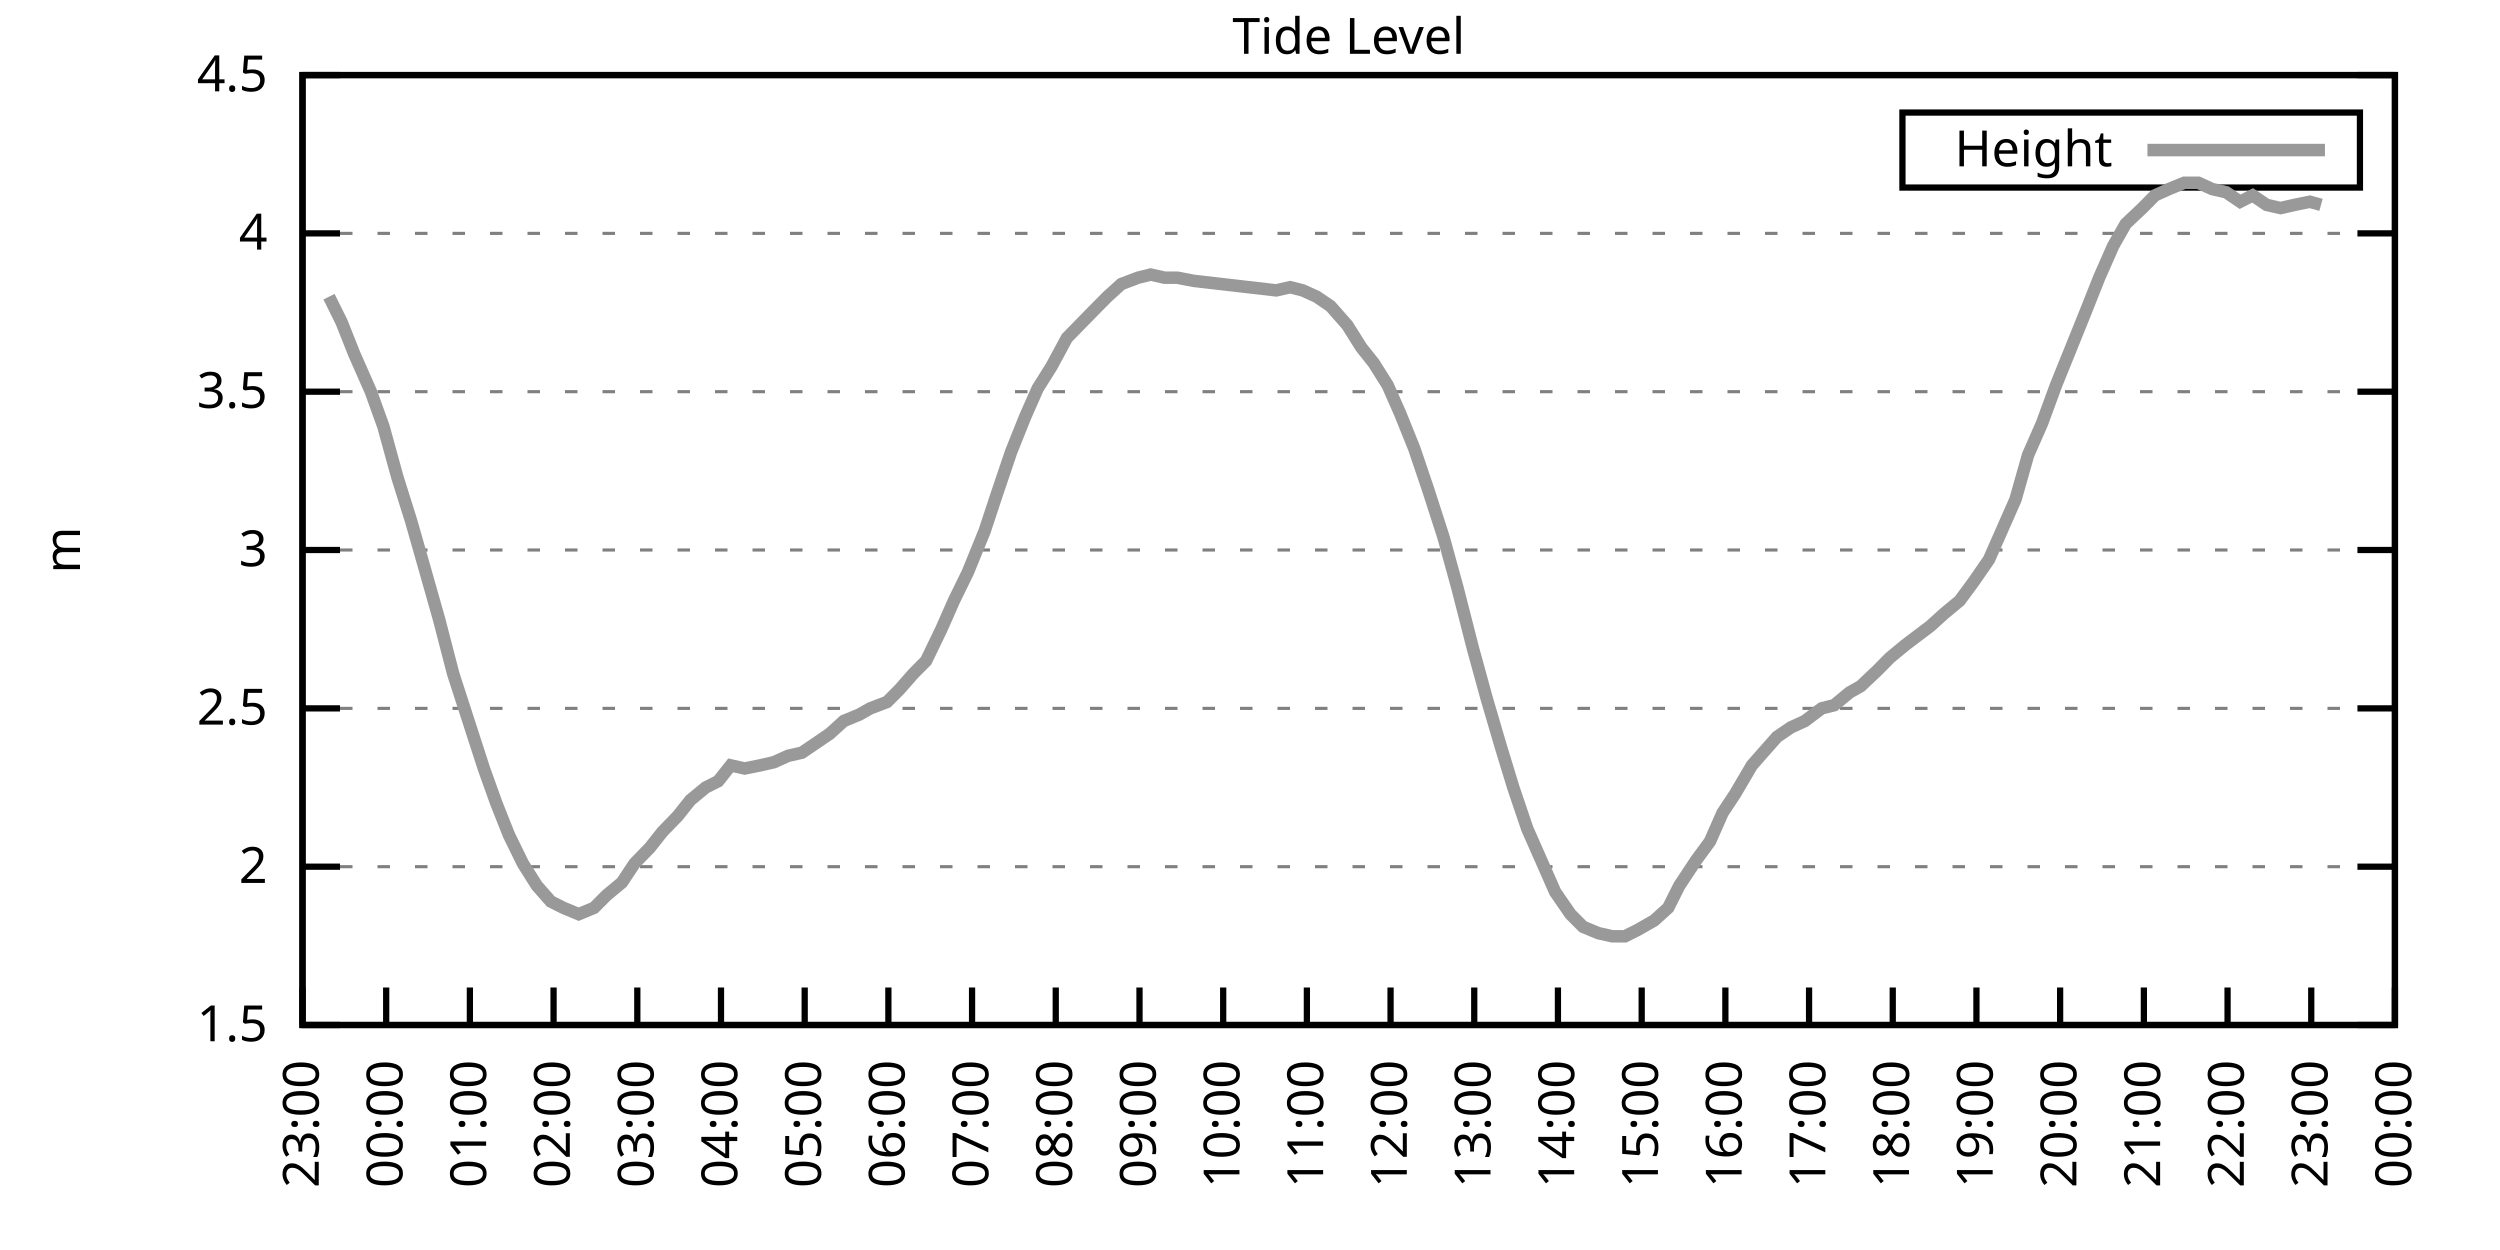
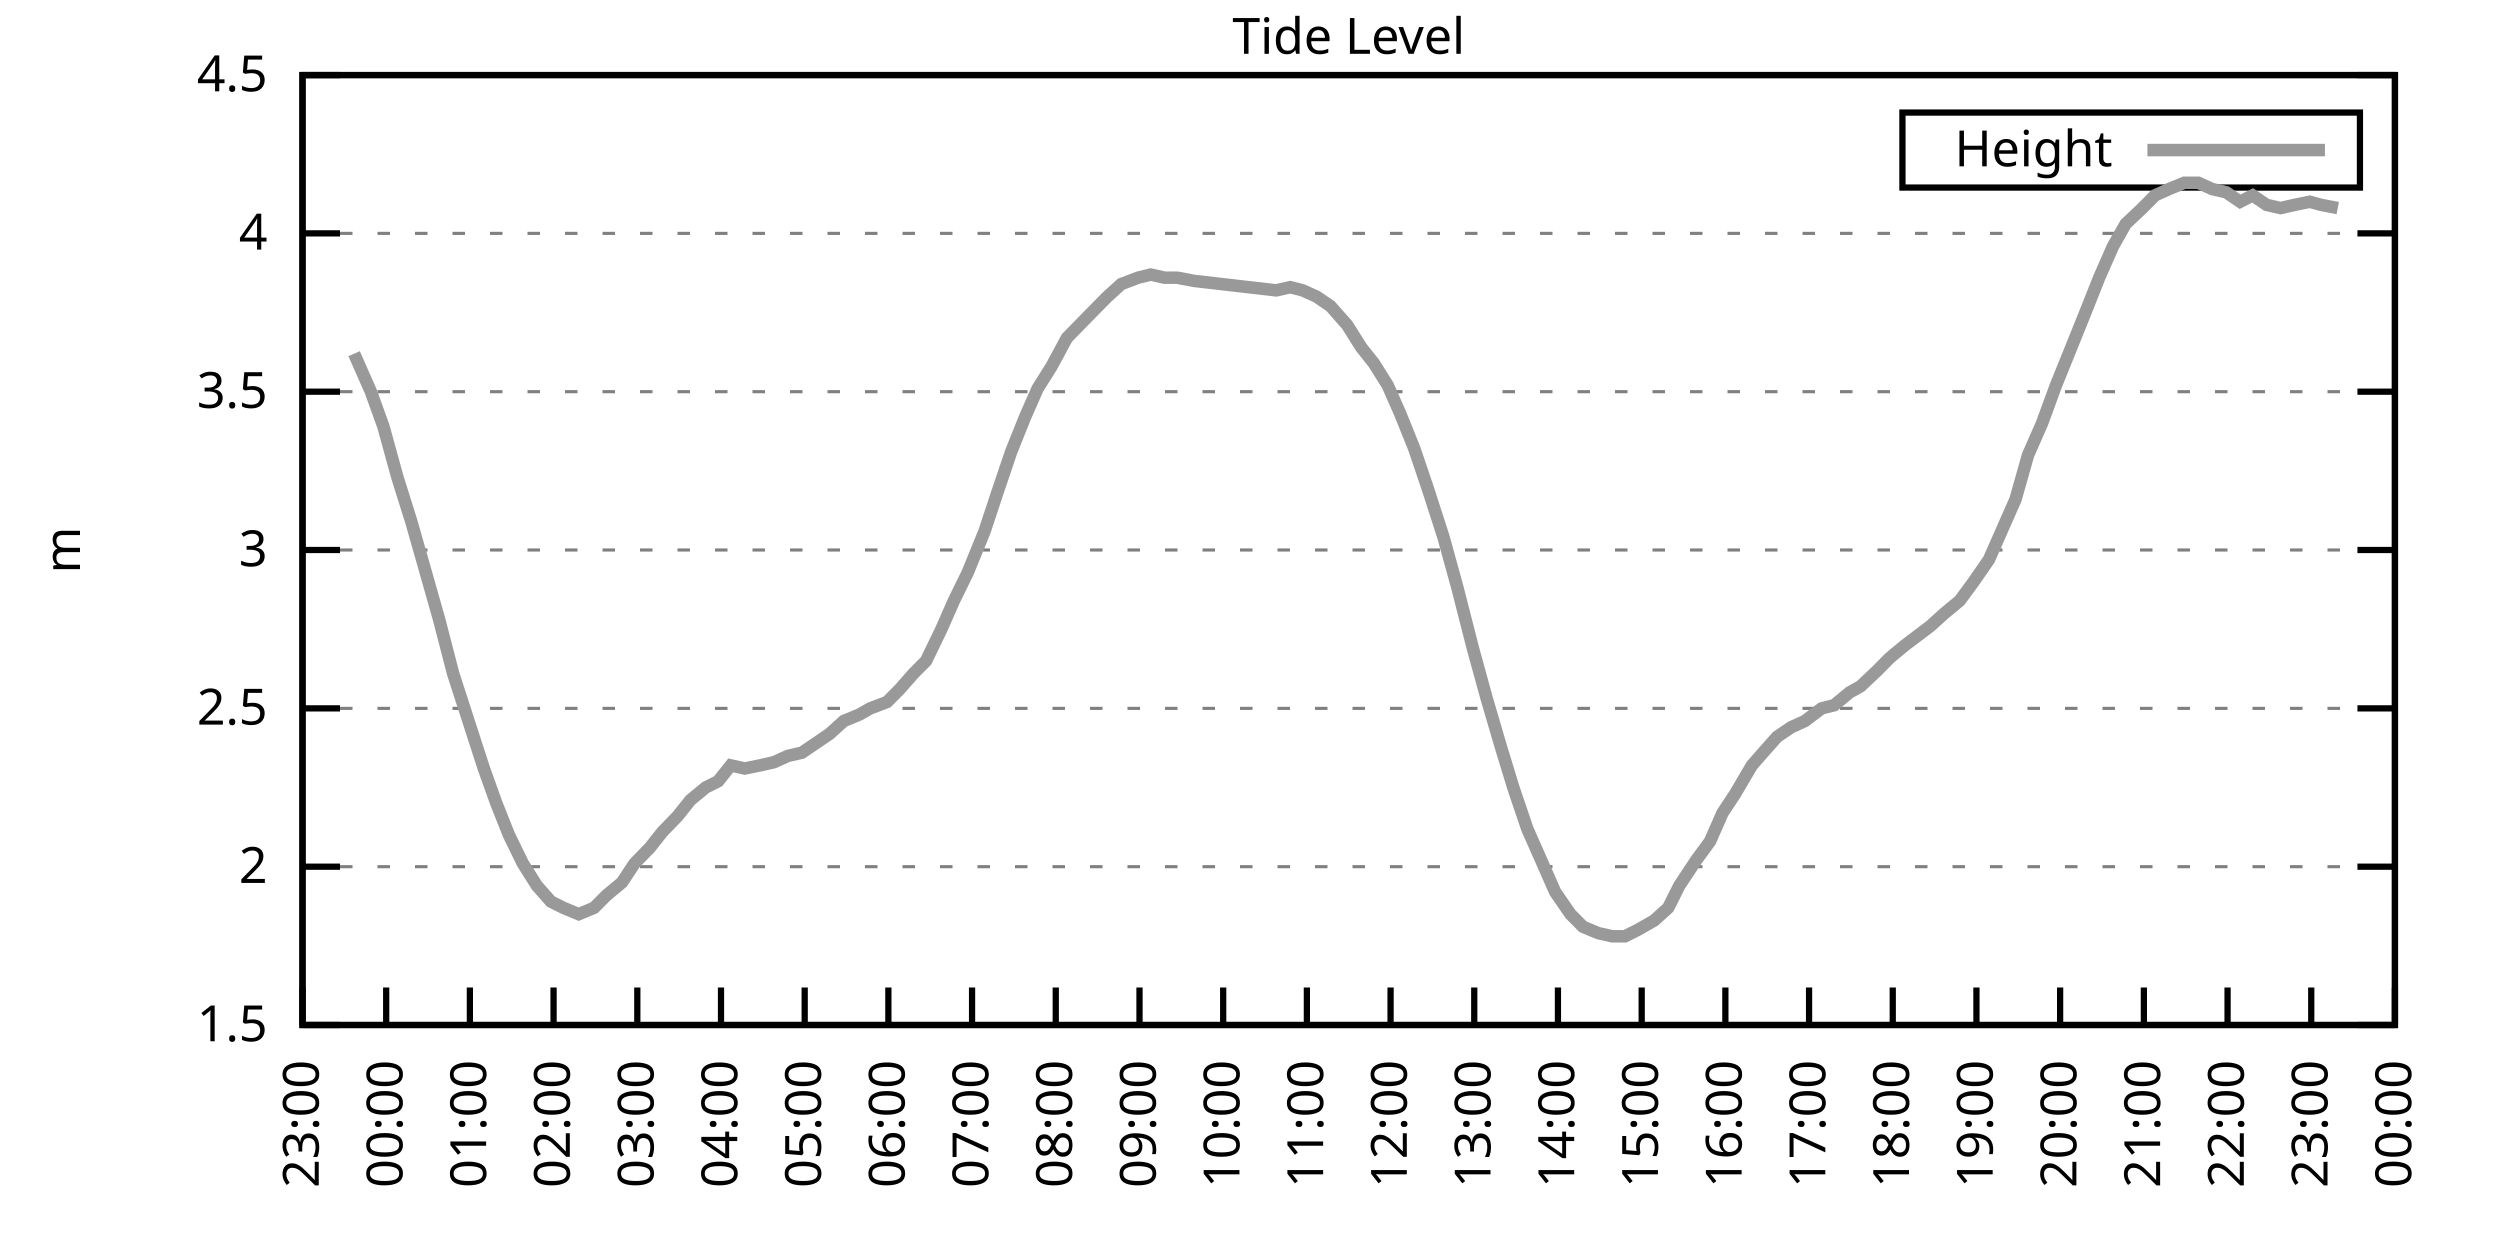
<svg xmlns="http://www.w3.org/2000/svg" xmlns:xlink="http://www.w3.org/1999/xlink" width="400" height="200" viewBox="0 0 400 200">
  <g id="gnuplot_canvas">
    <rect x="0" y="0" width="400" height="200" fill="none" />
    <defs>
      <circle id="gpDot" r="0.5" stroke-width="0.5" stroke="currentColor" />
      <path id="gpPt0" stroke-width="0.333" stroke="currentColor" d="M-1,0 h2 M0,-1 v2" />
      <path id="gpPt1" stroke-width="0.333" stroke="currentColor" d="M-1,-1 L1,1 M1,-1 L-1,1" />
      <path id="gpPt2" stroke-width="0.333" stroke="currentColor" d="M-1,0 L1,0 M0,-1 L0,1 M-1,-1 L1,1 M-1,1 L1,-1" />
      <rect id="gpPt3" stroke-width="0.333" stroke="currentColor" x="-1" y="-1" width="2" height="2" />
      <rect id="gpPt4" stroke-width="0.333" stroke="currentColor" fill="currentColor" x="-1" y="-1" width="2" height="2" />
      <circle id="gpPt5" stroke-width="0.333" stroke="currentColor" cx="0" cy="0" r="1" />
      <use xlink:href="#gpPt5" id="gpPt6" fill="currentColor" stroke="none" />
      <path id="gpPt7" stroke-width="0.333" stroke="currentColor" d="M0,-1.33 L-1.33,0.67 L1.33,0.67 z" />
      <use xlink:href="#gpPt7" id="gpPt8" fill="currentColor" stroke="none" />
      <use xlink:href="#gpPt7" id="gpPt9" stroke="currentColor" transform="rotate(180)" />
      <use xlink:href="#gpPt9" id="gpPt10" fill="currentColor" stroke="none" />
      <use xlink:href="#gpPt3" id="gpPt11" stroke="currentColor" transform="rotate(45)" />
      <use xlink:href="#gpPt11" id="gpPt12" fill="currentColor" stroke="none" />
      <path id="gpPt13" stroke-width="0.333" stroke="currentColor" d="M0,1.330 L1.265,0.411 L0.782,-1.067 L-0.782,-1.076 L-1.265,0.411 z" />
      <use xlink:href="#gpPt13" id="gpPt14" fill="currentColor" stroke="none" />
      <filter id="textbox" filterUnits="objectBoundingBox" x="0" y="0" height="1" width="1">
        <feFlood flood-color="white" flood-opacity="1" result="bgnd" />
        <feComposite in="SourceGraphic" in2="bgnd" operator="atop" />
      </filter>
      <filter id="greybox" filterUnits="objectBoundingBox" x="0" y="0" height="1" width="1">
        <feFlood flood-color="lightgrey" flood-opacity="1" result="grey" />
        <feComposite in="SourceGraphic" in2="grey" operator="atop" />
      </filter>
    </defs>
    <g fill="none" color="white" stroke="currentColor" stroke-width="1.00" stroke-linecap="butt" stroke-linejoin="miter">
</g>
    <g fill="none" color="black" stroke="currentColor" stroke-width="1.00" stroke-linecap="butt" stroke-linejoin="miter">
      <g stroke="none" shape-rendering="crispEdges">
        <polygon fill="rgb(255, 255, 255)" points="48.40,164.00 383.18,164.00 383.18,12.02 48.40,12.02 " />
      </g>
    </g>
    <g fill="none" color="black" stroke="currentColor" stroke-width="1.00" stroke-linecap="butt" stroke-linejoin="miter">
</g>
    <g fill="none" color="black" stroke="black" stroke-width="0.50" stroke-linecap="butt" stroke-linejoin="miter">
</g>
    <g fill="none" color="gray" stroke="currentColor" stroke-width="0.50" stroke-linecap="butt" stroke-linejoin="miter">
      <path stroke="gray" stroke-dasharray="2,4" class="gridline" d="M48.40,164.00 L383.19,164.00  " />
    </g>
    <g fill="none" color="gray" stroke="gray" stroke-width="1.00" stroke-linecap="butt" stroke-linejoin="miter">
</g>
    <g fill="none" color="black" stroke="currentColor" stroke-width="1.00" stroke-linecap="butt" stroke-linejoin="miter">
      <path stroke="black" d="M48.40,164.00 L54.40,164.00 M383.19,164.00 L377.19,164.00  " />
      <g transform="translate(42.80,166.60)" stroke="none" fill="black" font-family="Sans" font-size="8.00" text-anchor="end">
        <text>
          <tspan font-family="Sans"> 1.5</tspan>
        </text>
      </g>
    </g>
    <g fill="none" color="black" stroke="currentColor" stroke-width="1.00" stroke-linecap="butt" stroke-linejoin="miter">
</g>
    <g fill="none" color="black" stroke="black" stroke-width="0.50" stroke-linecap="butt" stroke-linejoin="miter">
</g>
    <g fill="none" color="gray" stroke="currentColor" stroke-width="0.50" stroke-linecap="butt" stroke-linejoin="miter">
      <path stroke="gray" stroke-dasharray="2,4" class="gridline" d="M48.40,138.67 L383.19,138.67  " />
    </g>
    <g fill="none" color="gray" stroke="gray" stroke-width="1.00" stroke-linecap="butt" stroke-linejoin="miter">
</g>
    <g fill="none" color="black" stroke="currentColor" stroke-width="1.00" stroke-linecap="butt" stroke-linejoin="miter">
      <path stroke="black" d="M48.40,138.67 L54.40,138.67 M383.19,138.67 L377.19,138.67  " />
      <g transform="translate(42.80,141.27)" stroke="none" fill="black" font-family="Sans" font-size="8.00" text-anchor="end">
        <text>
          <tspan font-family="Sans"> 2</tspan>
        </text>
      </g>
    </g>
    <g fill="none" color="black" stroke="currentColor" stroke-width="1.00" stroke-linecap="butt" stroke-linejoin="miter">
</g>
    <g fill="none" color="black" stroke="black" stroke-width="0.50" stroke-linecap="butt" stroke-linejoin="miter">
</g>
    <g fill="none" color="gray" stroke="currentColor" stroke-width="0.50" stroke-linecap="butt" stroke-linejoin="miter">
      <path stroke="gray" stroke-dasharray="2,4" class="gridline" d="M48.40,113.34 L383.19,113.34  " />
    </g>
    <g fill="none" color="gray" stroke="gray" stroke-width="1.00" stroke-linecap="butt" stroke-linejoin="miter">
</g>
    <g fill="none" color="black" stroke="currentColor" stroke-width="1.00" stroke-linecap="butt" stroke-linejoin="miter">
      <path stroke="black" d="M48.40,113.34 L54.40,113.34 M383.19,113.34 L377.19,113.34  " />
      <g transform="translate(42.80,115.94)" stroke="none" fill="black" font-family="Sans" font-size="8.00" text-anchor="end">
        <text>
          <tspan font-family="Sans"> 2.5</tspan>
        </text>
      </g>
    </g>
    <g fill="none" color="black" stroke="currentColor" stroke-width="1.00" stroke-linecap="butt" stroke-linejoin="miter">
</g>
    <g fill="none" color="black" stroke="black" stroke-width="0.50" stroke-linecap="butt" stroke-linejoin="miter">
</g>
    <g fill="none" color="gray" stroke="currentColor" stroke-width="0.50" stroke-linecap="butt" stroke-linejoin="miter">
      <path stroke="gray" stroke-dasharray="2,4" class="gridline" d="M48.40,88.00 L383.19,88.00  " />
    </g>
    <g fill="none" color="gray" stroke="gray" stroke-width="1.00" stroke-linecap="butt" stroke-linejoin="miter">
</g>
    <g fill="none" color="black" stroke="currentColor" stroke-width="1.00" stroke-linecap="butt" stroke-linejoin="miter">
      <path stroke="black" d="M48.40,88.00 L54.40,88.00 M383.19,88.00 L377.19,88.00  " />
      <g transform="translate(42.80,90.60)" stroke="none" fill="black" font-family="Sans" font-size="8.00" text-anchor="end">
        <text>
          <tspan font-family="Sans"> 3</tspan>
        </text>
      </g>
    </g>
    <g fill="none" color="black" stroke="currentColor" stroke-width="1.00" stroke-linecap="butt" stroke-linejoin="miter">
</g>
    <g fill="none" color="black" stroke="black" stroke-width="0.50" stroke-linecap="butt" stroke-linejoin="miter">
</g>
    <g fill="none" color="gray" stroke="currentColor" stroke-width="0.50" stroke-linecap="butt" stroke-linejoin="miter">
      <path stroke="gray" stroke-dasharray="2,4" class="gridline" d="M48.40,62.67 L383.19,62.67  " />
    </g>
    <g fill="none" color="gray" stroke="gray" stroke-width="1.00" stroke-linecap="butt" stroke-linejoin="miter">
</g>
    <g fill="none" color="black" stroke="currentColor" stroke-width="1.00" stroke-linecap="butt" stroke-linejoin="miter">
      <path stroke="black" d="M48.40,62.67 L54.40,62.67 M383.19,62.67 L377.19,62.67  " />
      <g transform="translate(42.80,65.27)" stroke="none" fill="black" font-family="Sans" font-size="8.00" text-anchor="end">
        <text>
          <tspan font-family="Sans"> 3.5</tspan>
        </text>
      </g>
    </g>
    <g fill="none" color="black" stroke="currentColor" stroke-width="1.00" stroke-linecap="butt" stroke-linejoin="miter">
</g>
    <g fill="none" color="black" stroke="black" stroke-width="0.50" stroke-linecap="butt" stroke-linejoin="miter">
</g>
    <g fill="none" color="gray" stroke="currentColor" stroke-width="0.50" stroke-linecap="butt" stroke-linejoin="miter">
      <path stroke="gray" stroke-dasharray="2,4" class="gridline" d="M48.40,37.34 L383.19,37.34  " />
    </g>
    <g fill="none" color="gray" stroke="gray" stroke-width="1.00" stroke-linecap="butt" stroke-linejoin="miter">
</g>
    <g fill="none" color="black" stroke="currentColor" stroke-width="1.00" stroke-linecap="butt" stroke-linejoin="miter">
      <path stroke="black" d="M48.40,37.34 L54.40,37.34 M383.19,37.34 L377.19,37.34  " />
      <g transform="translate(42.80,39.94)" stroke="none" fill="black" font-family="Sans" font-size="8.00" text-anchor="end">
        <text>
          <tspan font-family="Sans"> 4</tspan>
        </text>
      </g>
    </g>
    <g fill="none" color="black" stroke="currentColor" stroke-width="1.00" stroke-linecap="butt" stroke-linejoin="miter">
</g>
    <g fill="none" color="black" stroke="black" stroke-width="0.50" stroke-linecap="butt" stroke-linejoin="miter">
</g>
    <g fill="none" color="gray" stroke="currentColor" stroke-width="0.50" stroke-linecap="butt" stroke-linejoin="miter">
      <path stroke="gray" stroke-dasharray="2,4" class="gridline" d="M48.40,12.01 L383.19,12.01  " />
    </g>
    <g fill="none" color="gray" stroke="gray" stroke-width="1.00" stroke-linecap="butt" stroke-linejoin="miter">
</g>
    <g fill="none" color="black" stroke="currentColor" stroke-width="1.00" stroke-linecap="butt" stroke-linejoin="miter">
      <path stroke="black" d="M48.40,12.01 L54.40,12.01 M383.19,12.01 L377.19,12.01  " />
      <g transform="translate(42.80,14.61)" stroke="none" fill="black" font-family="Sans" font-size="8.00" text-anchor="end">
        <text>
          <tspan font-family="Sans"> 4.5</tspan>
        </text>
      </g>
    </g>
    <g fill="none" color="black" stroke="currentColor" stroke-width="1.00" stroke-linecap="butt" stroke-linejoin="miter">
      <path stroke="black" d="M48.40,164.00 L48.40,158.00  " />
      <g transform="translate(51.00,169.60) rotate(270.00)" stroke="none" fill="black" font-family="Sans" font-size="8.00" text-anchor="end">
        <text>
          <tspan font-family="Sans">23:00</tspan>
        </text>
      </g>
    </g>
    <g fill="none" color="black" stroke="currentColor" stroke-width="1.00" stroke-linecap="butt" stroke-linejoin="miter">
      <path stroke="black" d="M61.79,164.00 L61.79,158.00  " />
      <g transform="translate(64.39,169.60) rotate(270.00)" stroke="none" fill="black" font-family="Sans" font-size="8.00" text-anchor="end">
        <text>
          <tspan font-family="Sans">00:00</tspan>
        </text>
      </g>
    </g>
    <g fill="none" color="black" stroke="currentColor" stroke-width="1.00" stroke-linecap="butt" stroke-linejoin="miter">
      <path stroke="black" d="M75.18,164.00 L75.18,158.00  " />
      <g transform="translate(77.78,169.60) rotate(270.00)" stroke="none" fill="black" font-family="Sans" font-size="8.00" text-anchor="end">
        <text>
          <tspan font-family="Sans">01:00</tspan>
        </text>
      </g>
    </g>
    <g fill="none" color="black" stroke="currentColor" stroke-width="1.00" stroke-linecap="butt" stroke-linejoin="miter">
      <path stroke="black" d="M88.57,164.00 L88.57,158.00  " />
      <g transform="translate(91.17,169.60) rotate(270.00)" stroke="none" fill="black" font-family="Sans" font-size="8.00" text-anchor="end">
        <text>
          <tspan font-family="Sans">02:00</tspan>
        </text>
      </g>
    </g>
    <g fill="none" color="black" stroke="currentColor" stroke-width="1.00" stroke-linecap="butt" stroke-linejoin="miter">
      <path stroke="black" d="M101.97,164.00 L101.97,158.00  " />
      <g transform="translate(104.57,169.60) rotate(270.00)" stroke="none" fill="black" font-family="Sans" font-size="8.00" text-anchor="end">
        <text>
          <tspan font-family="Sans">03:00</tspan>
        </text>
      </g>
    </g>
    <g fill="none" color="black" stroke="currentColor" stroke-width="1.00" stroke-linecap="butt" stroke-linejoin="miter">
      <path stroke="black" d="M115.36,164.00 L115.36,158.00  " />
      <g transform="translate(117.96,169.60) rotate(270.00)" stroke="none" fill="black" font-family="Sans" font-size="8.00" text-anchor="end">
        <text>
          <tspan font-family="Sans">04:00</tspan>
        </text>
      </g>
    </g>
    <g fill="none" color="black" stroke="currentColor" stroke-width="1.00" stroke-linecap="butt" stroke-linejoin="miter">
      <path stroke="black" d="M128.75,164.00 L128.75,158.00  " />
      <g transform="translate(131.35,169.60) rotate(270.00)" stroke="none" fill="black" font-family="Sans" font-size="8.00" text-anchor="end">
        <text>
          <tspan font-family="Sans">05:00</tspan>
        </text>
      </g>
    </g>
    <g fill="none" color="black" stroke="currentColor" stroke-width="1.00" stroke-linecap="butt" stroke-linejoin="miter">
      <path stroke="black" d="M142.14,164.00 L142.14,158.00  " />
      <g transform="translate(144.74,169.60) rotate(270.00)" stroke="none" fill="black" font-family="Sans" font-size="8.00" text-anchor="end">
        <text>
          <tspan font-family="Sans">06:00</tspan>
        </text>
      </g>
    </g>
    <g fill="none" color="black" stroke="currentColor" stroke-width="1.00" stroke-linecap="butt" stroke-linejoin="miter">
      <path stroke="black" d="M155.53,164.00 L155.53,158.00  " />
      <g transform="translate(158.13,169.60) rotate(270.00)" stroke="none" fill="black" font-family="Sans" font-size="8.00" text-anchor="end">
        <text>
          <tspan font-family="Sans">07:00</tspan>
        </text>
      </g>
    </g>
    <g fill="none" color="black" stroke="currentColor" stroke-width="1.00" stroke-linecap="butt" stroke-linejoin="miter">
      <path stroke="black" d="M168.92,164.00 L168.92,158.00  " />
      <g transform="translate(171.52,169.60) rotate(270.00)" stroke="none" fill="black" font-family="Sans" font-size="8.00" text-anchor="end">
        <text>
          <tspan font-family="Sans">08:00</tspan>
        </text>
      </g>
    </g>
    <g fill="none" color="black" stroke="currentColor" stroke-width="1.00" stroke-linecap="butt" stroke-linejoin="miter">
      <path stroke="black" d="M182.32,164.00 L182.32,158.00  " />
      <g transform="translate(184.92,169.60) rotate(270.00)" stroke="none" fill="black" font-family="Sans" font-size="8.00" text-anchor="end">
        <text>
          <tspan font-family="Sans">09:00</tspan>
        </text>
      </g>
    </g>
    <g fill="none" color="black" stroke="currentColor" stroke-width="1.00" stroke-linecap="butt" stroke-linejoin="miter">
      <path stroke="black" d="M195.71,164.00 L195.71,158.00  " />
      <g transform="translate(198.31,169.60) rotate(270.00)" stroke="none" fill="black" font-family="Sans" font-size="8.00" text-anchor="end">
        <text>
          <tspan font-family="Sans">10:00</tspan>
        </text>
      </g>
    </g>
    <g fill="none" color="black" stroke="currentColor" stroke-width="1.00" stroke-linecap="butt" stroke-linejoin="miter">
      <path stroke="black" d="M209.10,164.00 L209.10,158.00  " />
      <g transform="translate(211.70,169.60) rotate(270.00)" stroke="none" fill="black" font-family="Sans" font-size="8.00" text-anchor="end">
        <text>
          <tspan font-family="Sans">11:00</tspan>
        </text>
      </g>
    </g>
    <g fill="none" color="black" stroke="currentColor" stroke-width="1.00" stroke-linecap="butt" stroke-linejoin="miter">
      <path stroke="black" d="M222.49,164.00 L222.49,158.00  " />
      <g transform="translate(225.09,169.60) rotate(270.00)" stroke="none" fill="black" font-family="Sans" font-size="8.00" text-anchor="end">
        <text>
          <tspan font-family="Sans">12:00</tspan>
        </text>
      </g>
    </g>
    <g fill="none" color="black" stroke="currentColor" stroke-width="1.00" stroke-linecap="butt" stroke-linejoin="miter">
      <path stroke="black" d="M235.88,164.00 L235.88,158.00  " />
      <g transform="translate(238.48,169.60) rotate(270.00)" stroke="none" fill="black" font-family="Sans" font-size="8.00" text-anchor="end">
        <text>
          <tspan font-family="Sans">13:00</tspan>
        </text>
      </g>
    </g>
    <g fill="none" color="black" stroke="currentColor" stroke-width="1.00" stroke-linecap="butt" stroke-linejoin="miter">
      <path stroke="black" d="M249.27,164.00 L249.27,158.00  " />
      <g transform="translate(251.87,169.60) rotate(270.00)" stroke="none" fill="black" font-family="Sans" font-size="8.00" text-anchor="end">
        <text>
          <tspan font-family="Sans">14:00</tspan>
        </text>
      </g>
    </g>
    <g fill="none" color="black" stroke="currentColor" stroke-width="1.00" stroke-linecap="butt" stroke-linejoin="miter">
      <path stroke="black" d="M262.67,164.00 L262.67,158.00  " />
      <g transform="translate(265.27,169.60) rotate(270.00)" stroke="none" fill="black" font-family="Sans" font-size="8.00" text-anchor="end">
        <text>
          <tspan font-family="Sans">15:00</tspan>
        </text>
      </g>
    </g>
    <g fill="none" color="black" stroke="currentColor" stroke-width="1.00" stroke-linecap="butt" stroke-linejoin="miter">
      <path stroke="black" d="M276.06,164.00 L276.06,158.00  " />
      <g transform="translate(278.66,169.60) rotate(270.00)" stroke="none" fill="black" font-family="Sans" font-size="8.00" text-anchor="end">
        <text>
          <tspan font-family="Sans">16:00</tspan>
        </text>
      </g>
    </g>
    <g fill="none" color="black" stroke="currentColor" stroke-width="1.00" stroke-linecap="butt" stroke-linejoin="miter">
      <path stroke="black" d="M289.45,164.00 L289.45,158.00  " />
      <g transform="translate(292.05,169.60) rotate(270.00)" stroke="none" fill="black" font-family="Sans" font-size="8.00" text-anchor="end">
        <text>
          <tspan font-family="Sans">17:00</tspan>
        </text>
      </g>
    </g>
    <g fill="none" color="black" stroke="currentColor" stroke-width="1.00" stroke-linecap="butt" stroke-linejoin="miter">
      <path stroke="black" d="M302.84,164.00 L302.84,158.00  " />
      <g transform="translate(305.44,169.60) rotate(270.00)" stroke="none" fill="black" font-family="Sans" font-size="8.00" text-anchor="end">
        <text>
          <tspan font-family="Sans">18:00</tspan>
        </text>
      </g>
    </g>
    <g fill="none" color="black" stroke="currentColor" stroke-width="1.00" stroke-linecap="butt" stroke-linejoin="miter">
      <path stroke="black" d="M316.23,164.00 L316.23,158.00  " />
      <g transform="translate(318.83,169.60) rotate(270.00)" stroke="none" fill="black" font-family="Sans" font-size="8.00" text-anchor="end">
        <text>
          <tspan font-family="Sans">19:00</tspan>
        </text>
      </g>
    </g>
    <g fill="none" color="black" stroke="currentColor" stroke-width="1.00" stroke-linecap="butt" stroke-linejoin="miter">
      <path stroke="black" d="M329.62,164.00 L329.62,158.00  " />
      <g transform="translate(332.22,169.60) rotate(270.00)" stroke="none" fill="black" font-family="Sans" font-size="8.00" text-anchor="end">
        <text>
          <tspan font-family="Sans">20:00</tspan>
        </text>
      </g>
    </g>
    <g fill="none" color="black" stroke="currentColor" stroke-width="1.00" stroke-linecap="butt" stroke-linejoin="miter">
      <path stroke="black" d="M343.02,164.00 L343.02,158.00  " />
      <g transform="translate(345.62,169.60) rotate(270.00)" stroke="none" fill="black" font-family="Sans" font-size="8.00" text-anchor="end">
        <text>
          <tspan font-family="Sans">21:00</tspan>
        </text>
      </g>
    </g>
    <g fill="none" color="black" stroke="currentColor" stroke-width="1.00" stroke-linecap="butt" stroke-linejoin="miter">
      <path stroke="black" d="M356.41,164.00 L356.41,158.00  " />
      <g transform="translate(359.01,169.60) rotate(270.00)" stroke="none" fill="black" font-family="Sans" font-size="8.00" text-anchor="end">
        <text>
          <tspan font-family="Sans">22:00</tspan>
        </text>
      </g>
    </g>
    <g fill="none" color="black" stroke="currentColor" stroke-width="1.00" stroke-linecap="butt" stroke-linejoin="miter">
      <path stroke="black" d="M369.80,164.00 L369.80,158.00  " />
      <g transform="translate(372.40,169.60) rotate(270.00)" stroke="none" fill="black" font-family="Sans" font-size="8.00" text-anchor="end">
        <text>
          <tspan font-family="Sans">23:00</tspan>
        </text>
      </g>
    </g>
    <g fill="none" color="black" stroke="currentColor" stroke-width="1.00" stroke-linecap="butt" stroke-linejoin="miter">
      <path stroke="black" d="M383.19,164.00 L383.19,158.00  " />
      <g transform="translate(385.79,169.60) rotate(270.00)" stroke="none" fill="black" font-family="Sans" font-size="8.00" text-anchor="end">
        <text>
          <tspan font-family="Sans">00:00</tspan>
        </text>
      </g>
    </g>
    <g fill="none" color="black" stroke="currentColor" stroke-width="1.00" stroke-linecap="butt" stroke-linejoin="miter">
</g>
    <g fill="none" color="black" stroke="currentColor" stroke-width="1.00" stroke-linecap="butt" stroke-linejoin="miter">
      <path stroke="black" d="M48.40,12.01 L48.40,164.00 L383.19,164.00 L383.19,12.01 L48.40,12.01 Z  " />
    </g>
    <g fill="none" color="black" stroke="currentColor" stroke-width="1.00" stroke-linecap="butt" stroke-linejoin="miter">
</g>
    <g fill="none" color="black" stroke="currentColor" stroke-width="1.00" stroke-linecap="butt" stroke-linejoin="miter">
      <path stroke="black" d="M304.39,30.01 L304.39,18.01 L377.59,18.01 L377.59,30.01 L304.39,30.01 Z  " />
    </g>
    <g id="Tide_level_plot_1">
      <g fill="none" color="white" stroke="black" stroke-width="2.00" stroke-linecap="butt" stroke-linejoin="miter">
</g>
      <g fill="none" color="black" stroke="currentColor" stroke-width="2.00" stroke-linecap="butt" stroke-linejoin="miter">
        <g transform="translate(337.99,26.61)" stroke="none" fill="black" font-family="Sans" font-size="8.00" text-anchor="end">
          <text>
            <tspan font-family="Sans">Height</tspan>
          </text>
        </g>
      </g>
      <g fill="none" color="black" stroke="currentColor" stroke-width="2.00" stroke-linecap="butt" stroke-linejoin="miter">
-         <path stroke="rgb(153, 153, 153)" d="M343.59,24.01 L371.99,24.01 M52.64,47.47 L54.65,51.53 L56.66,56.59 L59.34,62.67 L61.35,68.25 L63.58,76.35   L65.81,83.45 L68.26,92.06 L70.27,99.15 L72.50,107.76 L74.96,115.36 L77.42,122.96 L79.42,128.54 L81.43,133.60   L83.66,138.16 L85.90,141.71 L88.13,144.24 L90.14,145.25 L92.59,146.27 L95.05,145.25 L97.06,143.23 L99.51,141.20   L101.52,138.16 L103.98,135.63 L105.98,133.10 L108.44,130.56 L110.45,128.03 L112.90,126.00 L114.91,124.99 L116.92,122.46   L119.15,122.96 L121.61,122.46 L123.84,121.95 L126.07,120.94 L128.30,120.43 L130.54,118.91 L132.77,117.39 L135.00,115.36   L137.45,114.35 L139.24,113.34 L141.92,112.32 L143.93,110.30 L146.16,107.76 L148.17,105.74 L150.62,100.67 L152.63,96.11   L154.86,91.55 L157.54,84.97 L159.55,78.89 L161.78,72.30 L164.01,66.73 L166.02,62.17 L168.25,58.62 L170.71,54.06   L175.17,49.50 L177.18,47.47 L179.41,45.45 L182.09,44.43 L184.10,43.93 L186.33,44.43 L188.34,44.43 L191.02,44.94   L204.19,46.46 L206.42,45.95 L208.43,46.46 L210.66,47.47 L212.89,48.99 L215.57,52.03 L217.80,55.58 L219.81,58.11   L222.04,61.66 L224.05,66.22 L226.29,71.79 L228.52,78.38 L230.97,85.98 L233.20,94.08 L235.66,103.71 L237.89,111.82   L240.12,119.42 L242.13,126.00 L244.36,132.59 L246.60,137.66 L248.83,142.72 L251.28,146.27 L253.29,148.29 L255.75,149.31   L257.98,149.81 L259.99,149.81 L262.00,148.80 L264.67,147.28 L266.91,145.25 L268.69,141.71 L271.37,137.66 L273.60,134.62   L275.61,130.06 L277.62,127.02 L280.30,122.46 L282.08,120.43 L284.32,117.90 L286.55,116.38 L288.78,115.36 L291.46,113.34   L293.47,112.83 L295.92,110.80 L297.71,109.79 L300.39,107.26 L302.39,105.23 L304.85,103.20 L306.86,101.68 L308.87,100.16   L311.10,98.14 L313.55,96.11 L315.79,93.07 L318.24,89.52 L320.47,84.46 L322.48,79.90 L324.49,72.81 L326.72,67.74   L328.95,61.66 L331.41,55.58 L333.86,49.50 L335.87,44.43 L338.10,39.37 L340.11,35.82 L342.79,33.29 L344.80,31.26   L347.03,30.25 L349.49,29.24 L351.72,29.24 L353.95,30.25 L356.18,30.76 L358.42,32.28 L360.42,31.26 L362.66,32.78   L364.89,33.29 L367.12,32.78 L369.58,32.28 L371.36,32.78  " />
+         <path stroke="rgb(153, 153, 153)" d="M343.59,24.01 L371.99,24.01 M56.66,56.59 L59.34,62.67 L61.35,68.25 L63.58,76.35 L65.81,83.45 L68.26,92.06   L70.27,99.15 L72.50,107.76 L74.96,115.36 L77.42,122.96 L79.42,128.54 L81.43,133.60 L83.66,138.16 L85.90,141.71   L88.13,144.24 L90.14,145.25 L92.59,146.27 L95.05,145.25 L97.06,143.23 L99.51,141.20 L101.52,138.16 L103.98,135.63   L105.98,133.10 L108.44,130.56 L110.45,128.03 L112.90,126.00 L114.91,124.99 L116.92,122.46 L119.15,122.96 L121.61,122.46   L123.84,121.95 L126.07,120.94 L128.30,120.43 L130.54,118.91 L132.77,117.39 L135.00,115.36 L137.45,114.35 L139.24,113.34   L141.92,112.32 L143.93,110.30 L146.16,107.76 L148.17,105.74 L150.62,100.67 L152.63,96.11 L154.86,91.55 L157.54,84.97   L159.55,78.89 L161.78,72.30 L164.01,66.73 L166.02,62.17 L168.25,58.62 L170.71,54.06 L175.17,49.50 L177.18,47.47   L179.41,45.45 L182.09,44.43 L184.10,43.93 L186.33,44.43 L188.34,44.43 L191.02,44.94 L204.19,46.46 L206.42,45.95   L208.43,46.46 L210.66,47.47 L212.89,48.99 L215.57,52.03 L217.80,55.58 L219.81,58.11 L222.04,61.66 L224.05,66.22   L226.29,71.79 L228.52,78.38 L230.97,85.98 L233.20,94.08 L235.66,103.71 L237.89,111.82 L240.12,119.42 L242.13,126.00   L244.36,132.59 L246.60,137.66 L248.83,142.72 L251.28,146.27 L253.29,148.29 L255.75,149.31 L257.98,149.81 L259.99,149.81   L262.00,148.80 L264.67,147.28 L266.91,145.25 L268.69,141.71 L271.37,137.66 L273.60,134.62 L275.61,130.06 L277.62,127.02   L280.30,122.46 L282.08,120.43 L284.32,117.90 L286.55,116.38 L288.78,115.36 L291.46,113.34 L293.47,112.83 L295.92,110.80   L297.71,109.79 L300.39,107.26 L302.39,105.23 L304.85,103.20 L306.86,101.68 L308.87,100.16 L311.10,98.14 L313.55,96.11   L315.79,93.07 L318.24,89.52 L320.47,84.46 L322.48,79.90 L324.49,72.81 L326.72,67.74 L328.95,61.66 L331.41,55.58   L333.86,49.50 L335.87,44.43 L338.10,39.37 L340.11,35.82 L342.79,33.29 L344.80,31.26 L347.03,30.25 L349.49,29.24   L351.72,29.24 L353.95,30.25 L356.18,30.76 L358.42,32.28 L360.42,31.26 L362.66,32.78 L364.89,33.29 L367.12,32.78   L369.58,32.28 L371.36,32.78 L374.04,33.29  " />
      </g>
    </g>
    <g fill="none" color="black" stroke="currentColor" stroke-width="2.00" stroke-linecap="butt" stroke-linejoin="miter">
</g>
    <g fill="none" color="black" stroke="black" stroke-width="1.00" stroke-linecap="butt" stroke-linejoin="miter">
</g>
    <g fill="none" color="black" stroke="currentColor" stroke-width="1.00" stroke-linecap="butt" stroke-linejoin="miter">
      <path stroke="black" d="M48.40,12.01 L48.40,164.00 L383.19,164.00 L383.19,12.01 L48.40,12.01 Z  " />
      <g transform="translate(12.80,88.01) rotate(270.00)" stroke="none" fill="black" font-family="Sans" font-size="8.00" text-anchor="middle">
        <text>
          <tspan font-family="Sans">m</tspan>
        </text>
      </g>
    </g>
    <g fill="none" color="black" stroke="currentColor" stroke-width="1.00" stroke-linecap="butt" stroke-linejoin="miter">
</g>
    <g fill="none" color="black" stroke="currentColor" stroke-width="1.00" stroke-linecap="butt" stroke-linejoin="miter">
      <g transform="translate(215.79,8.61)" stroke="none" fill="black" font-family="Sans" font-size="8.00" text-anchor="middle">
        <text>
          <tspan font-family="Sans">Tide Level</tspan>
        </text>
      </g>
    </g>
    <g fill="none" color="black" stroke="currentColor" stroke-width="1.00" stroke-linecap="butt" stroke-linejoin="miter">
</g>
  </g>
</svg>
